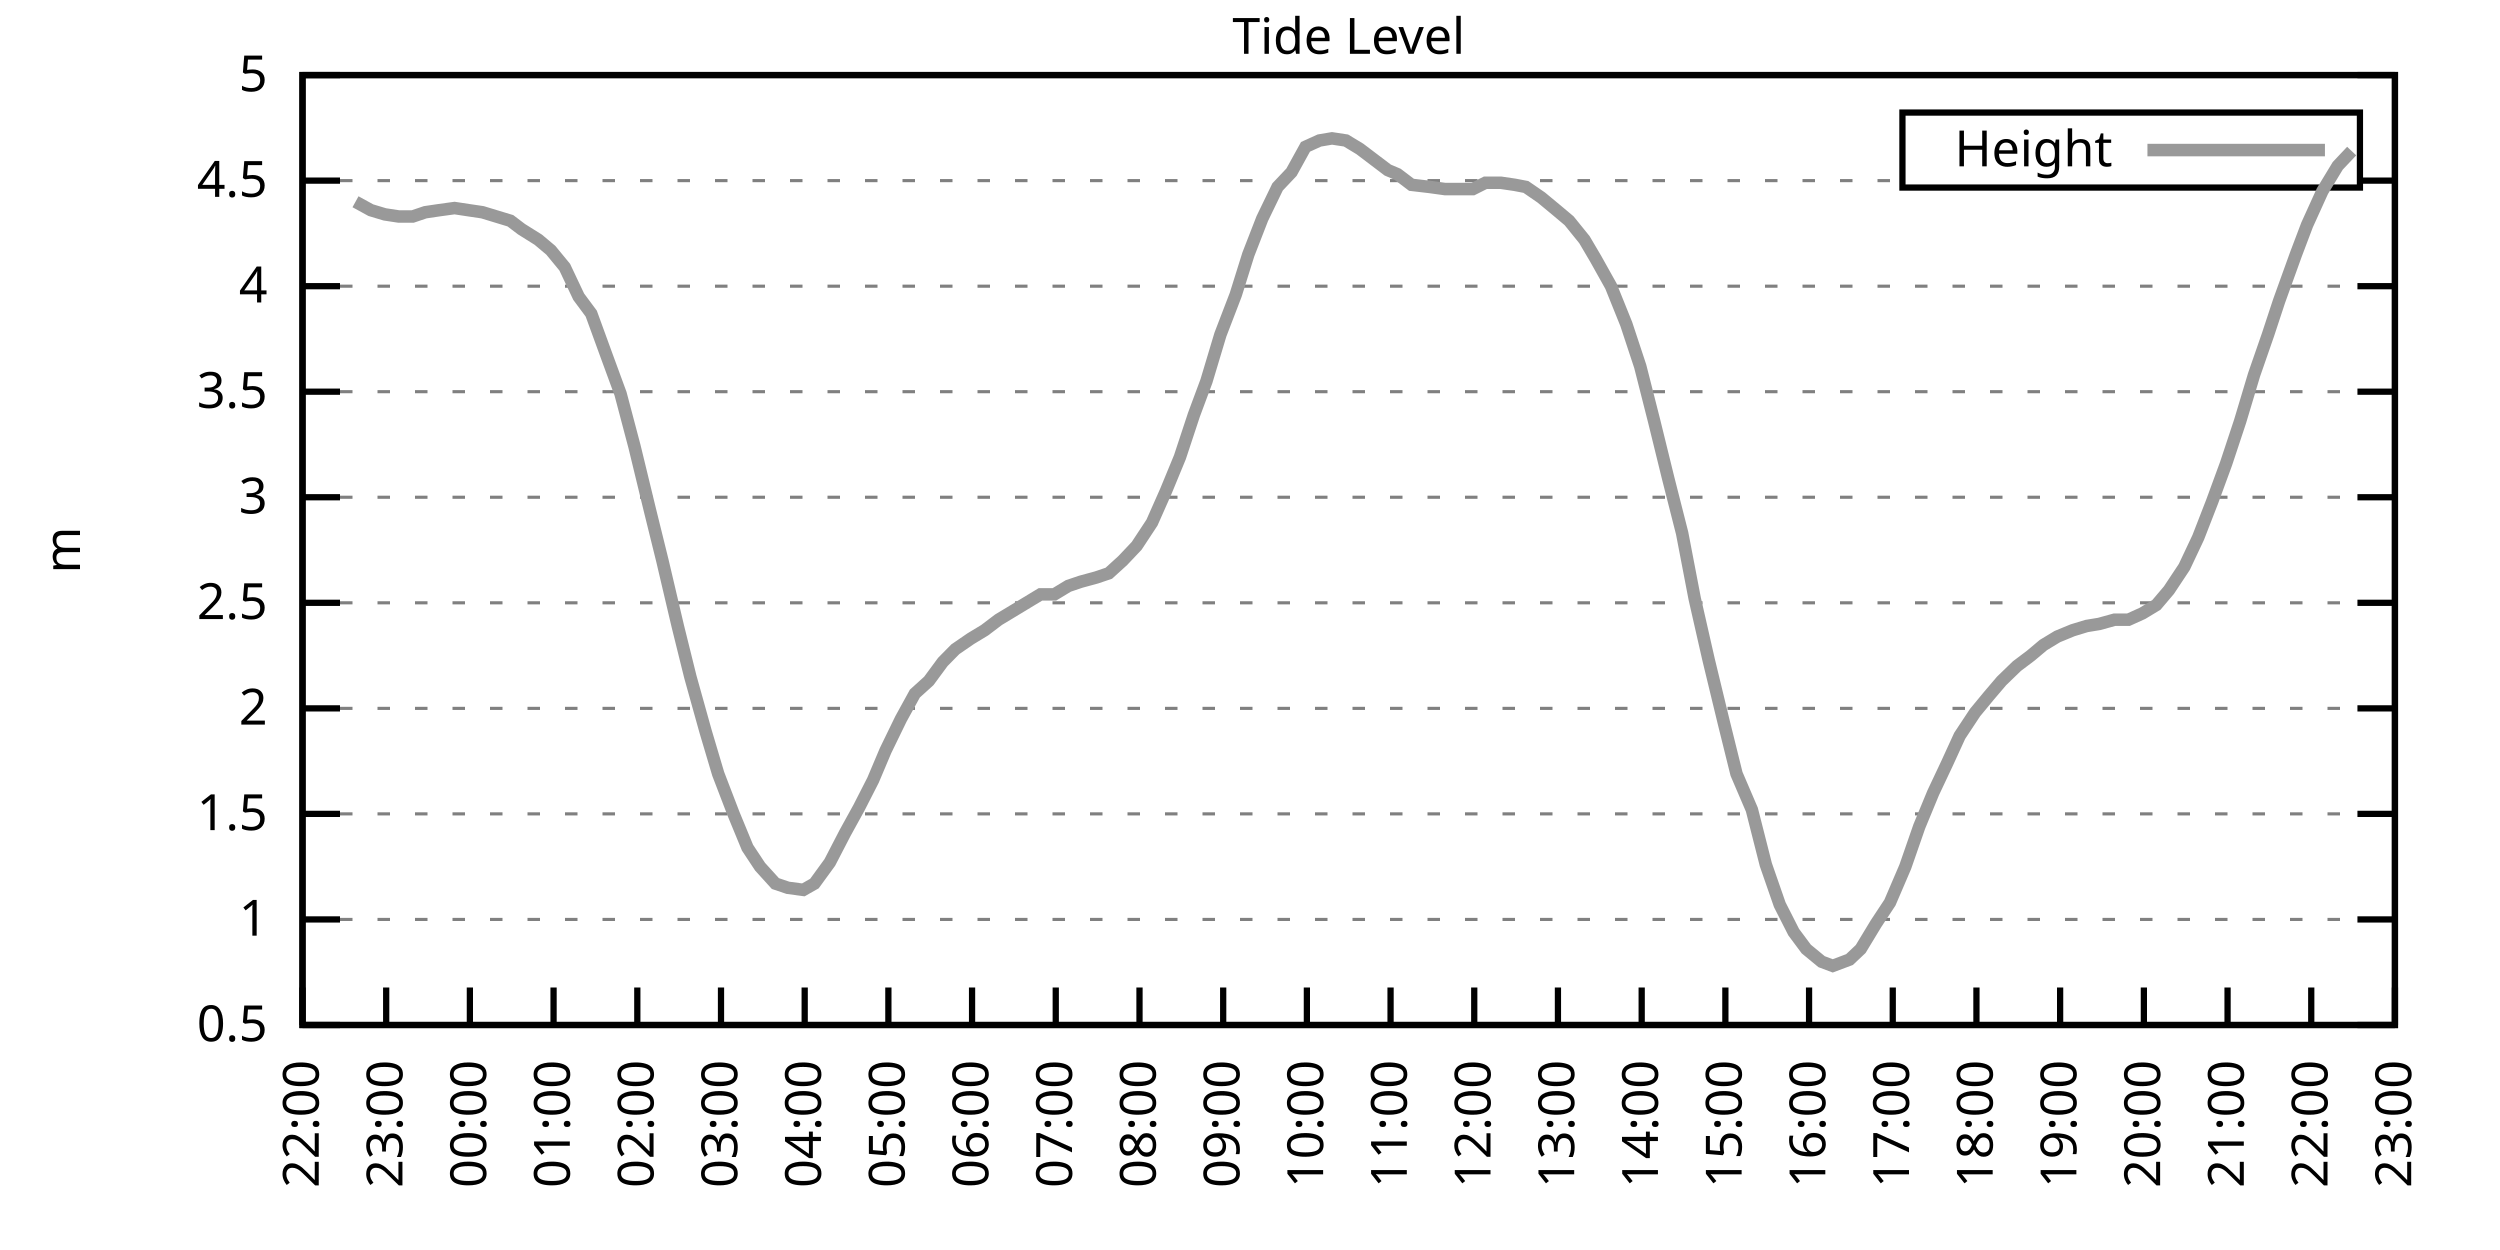
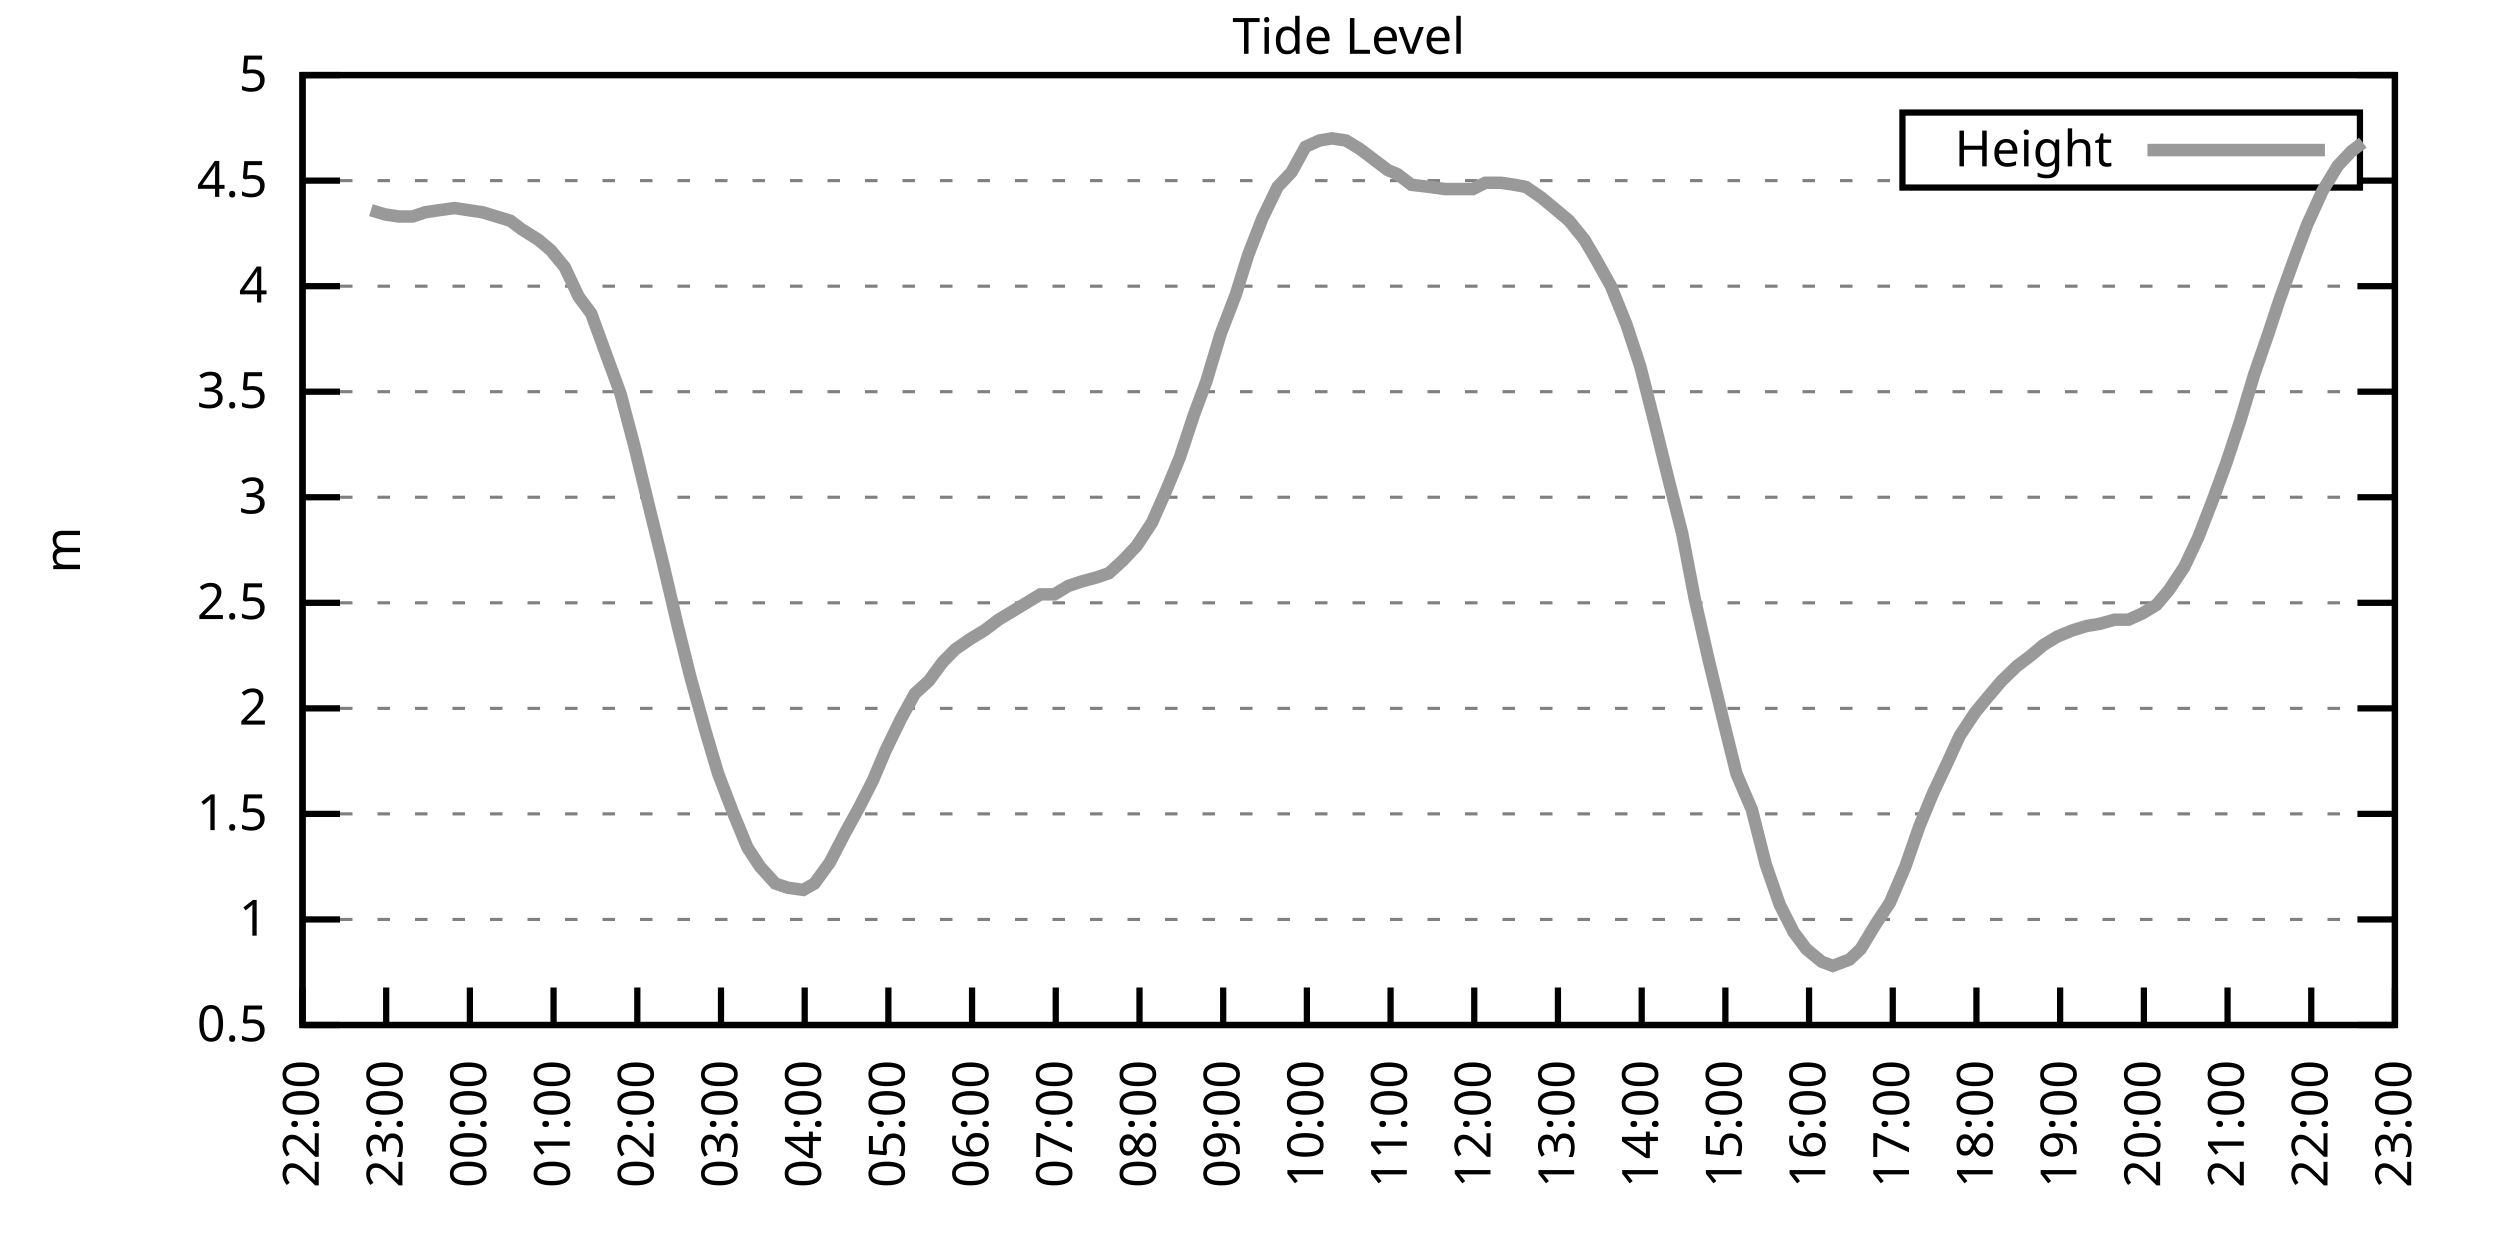
<svg xmlns="http://www.w3.org/2000/svg" xmlns:xlink="http://www.w3.org/1999/xlink" width="400" height="200" viewBox="0 0 400 200">
  <g id="gnuplot_canvas">
    <rect x="0" y="0" width="400" height="200" fill="none" />
    <defs>
      <circle id="gpDot" r="0.5" stroke-width="0.5" stroke="currentColor" />
      <path id="gpPt0" stroke-width="0.333" stroke="currentColor" d="M-1,0 h2 M0,-1 v2" />
      <path id="gpPt1" stroke-width="0.333" stroke="currentColor" d="M-1,-1 L1,1 M1,-1 L-1,1" />
      <path id="gpPt2" stroke-width="0.333" stroke="currentColor" d="M-1,0 L1,0 M0,-1 L0,1 M-1,-1 L1,1 M-1,1 L1,-1" />
      <rect id="gpPt3" stroke-width="0.333" stroke="currentColor" x="-1" y="-1" width="2" height="2" />
      <rect id="gpPt4" stroke-width="0.333" stroke="currentColor" fill="currentColor" x="-1" y="-1" width="2" height="2" />
      <circle id="gpPt5" stroke-width="0.333" stroke="currentColor" cx="0" cy="0" r="1" />
      <use xlink:href="#gpPt5" id="gpPt6" fill="currentColor" stroke="none" />
      <path id="gpPt7" stroke-width="0.333" stroke="currentColor" d="M0,-1.33 L-1.33,0.67 L1.33,0.67 z" />
      <use xlink:href="#gpPt7" id="gpPt8" fill="currentColor" stroke="none" />
      <use xlink:href="#gpPt7" id="gpPt9" stroke="currentColor" transform="rotate(180)" />
      <use xlink:href="#gpPt9" id="gpPt10" fill="currentColor" stroke="none" />
      <use xlink:href="#gpPt3" id="gpPt11" stroke="currentColor" transform="rotate(45)" />
      <use xlink:href="#gpPt11" id="gpPt12" fill="currentColor" stroke="none" />
      <path id="gpPt13" stroke-width="0.333" stroke="currentColor" d="M0,1.330 L1.265,0.411 L0.782,-1.067 L-0.782,-1.076 L-1.265,0.411 z" />
      <use xlink:href="#gpPt13" id="gpPt14" fill="currentColor" stroke="none" />
      <filter id="textbox" filterUnits="objectBoundingBox" x="0" y="0" height="1" width="1">
        <feFlood flood-color="white" flood-opacity="1" result="bgnd" />
        <feComposite in="SourceGraphic" in2="bgnd" operator="atop" />
      </filter>
      <filter id="greybox" filterUnits="objectBoundingBox" x="0" y="0" height="1" width="1">
        <feFlood flood-color="lightgrey" flood-opacity="1" result="grey" />
        <feComposite in="SourceGraphic" in2="grey" operator="atop" />
      </filter>
    </defs>
    <g fill="none" color="white" stroke="currentColor" stroke-width="1.00" stroke-linecap="butt" stroke-linejoin="miter">
</g>
    <g fill="none" color="black" stroke="currentColor" stroke-width="1.00" stroke-linecap="butt" stroke-linejoin="miter">
      <g stroke="none" shape-rendering="crispEdges">
        <polygon fill="rgb(255, 255, 255)" points="48.40,164.00 383.18,164.00 383.18,12.02 48.40,12.02 " />
      </g>
    </g>
    <g fill="none" color="black" stroke="currentColor" stroke-width="1.00" stroke-linecap="butt" stroke-linejoin="miter">
</g>
    <g fill="none" color="black" stroke="black" stroke-width="0.50" stroke-linecap="butt" stroke-linejoin="miter">
</g>
    <g fill="none" color="gray" stroke="currentColor" stroke-width="0.50" stroke-linecap="butt" stroke-linejoin="miter">
      <path stroke="gray" stroke-dasharray="2,4" class="gridline" d="M48.40,164.00 L383.19,164.00  " />
    </g>
    <g fill="none" color="gray" stroke="gray" stroke-width="1.00" stroke-linecap="butt" stroke-linejoin="miter">
</g>
    <g fill="none" color="black" stroke="currentColor" stroke-width="1.00" stroke-linecap="butt" stroke-linejoin="miter">
      <path stroke="black" d="M48.40,164.00 L54.40,164.00 M383.19,164.00 L377.19,164.00  " />
      <g transform="translate(42.80,166.60)" stroke="none" fill="black" font-family="Sans" font-size="8.00" text-anchor="end">
        <text>
          <tspan font-family="Sans"> 0.5</tspan>
        </text>
      </g>
    </g>
    <g fill="none" color="black" stroke="currentColor" stroke-width="1.00" stroke-linecap="butt" stroke-linejoin="miter">
</g>
    <g fill="none" color="black" stroke="black" stroke-width="0.50" stroke-linecap="butt" stroke-linejoin="miter">
</g>
    <g fill="none" color="gray" stroke="currentColor" stroke-width="0.50" stroke-linecap="butt" stroke-linejoin="miter">
      <path stroke="gray" stroke-dasharray="2,4" class="gridline" d="M48.40,147.11 L383.19,147.11  " />
    </g>
    <g fill="none" color="gray" stroke="gray" stroke-width="1.00" stroke-linecap="butt" stroke-linejoin="miter">
</g>
    <g fill="none" color="black" stroke="currentColor" stroke-width="1.00" stroke-linecap="butt" stroke-linejoin="miter">
      <path stroke="black" d="M48.40,147.11 L54.40,147.11 M383.19,147.11 L377.19,147.11  " />
      <g transform="translate(42.80,149.71)" stroke="none" fill="black" font-family="Sans" font-size="8.00" text-anchor="end">
        <text>
          <tspan font-family="Sans"> 1</tspan>
        </text>
      </g>
    </g>
    <g fill="none" color="black" stroke="currentColor" stroke-width="1.00" stroke-linecap="butt" stroke-linejoin="miter">
</g>
    <g fill="none" color="black" stroke="black" stroke-width="0.50" stroke-linecap="butt" stroke-linejoin="miter">
</g>
    <g fill="none" color="gray" stroke="currentColor" stroke-width="0.50" stroke-linecap="butt" stroke-linejoin="miter">
      <path stroke="gray" stroke-dasharray="2,4" class="gridline" d="M48.40,130.22 L383.19,130.22  " />
    </g>
    <g fill="none" color="gray" stroke="gray" stroke-width="1.00" stroke-linecap="butt" stroke-linejoin="miter">
</g>
    <g fill="none" color="black" stroke="currentColor" stroke-width="1.00" stroke-linecap="butt" stroke-linejoin="miter">
      <path stroke="black" d="M48.40,130.22 L54.40,130.22 M383.19,130.22 L377.19,130.22  " />
      <g transform="translate(42.80,132.82)" stroke="none" fill="black" font-family="Sans" font-size="8.00" text-anchor="end">
        <text>
          <tspan font-family="Sans"> 1.5</tspan>
        </text>
      </g>
    </g>
    <g fill="none" color="black" stroke="currentColor" stroke-width="1.00" stroke-linecap="butt" stroke-linejoin="miter">
</g>
    <g fill="none" color="black" stroke="black" stroke-width="0.50" stroke-linecap="butt" stroke-linejoin="miter">
</g>
    <g fill="none" color="gray" stroke="currentColor" stroke-width="0.50" stroke-linecap="butt" stroke-linejoin="miter">
      <path stroke="gray" stroke-dasharray="2,4" class="gridline" d="M48.40,113.34 L383.19,113.34  " />
    </g>
    <g fill="none" color="gray" stroke="gray" stroke-width="1.00" stroke-linecap="butt" stroke-linejoin="miter">
</g>
    <g fill="none" color="black" stroke="currentColor" stroke-width="1.00" stroke-linecap="butt" stroke-linejoin="miter">
      <path stroke="black" d="M48.40,113.34 L54.40,113.34 M383.19,113.34 L377.19,113.34  " />
      <g transform="translate(42.80,115.94)" stroke="none" fill="black" font-family="Sans" font-size="8.00" text-anchor="end">
        <text>
          <tspan font-family="Sans"> 2</tspan>
        </text>
      </g>
    </g>
    <g fill="none" color="black" stroke="currentColor" stroke-width="1.00" stroke-linecap="butt" stroke-linejoin="miter">
</g>
    <g fill="none" color="black" stroke="black" stroke-width="0.50" stroke-linecap="butt" stroke-linejoin="miter">
</g>
    <g fill="none" color="gray" stroke="currentColor" stroke-width="0.50" stroke-linecap="butt" stroke-linejoin="miter">
      <path stroke="gray" stroke-dasharray="2,4" class="gridline" d="M48.40,96.45 L383.19,96.45  " />
    </g>
    <g fill="none" color="gray" stroke="gray" stroke-width="1.00" stroke-linecap="butt" stroke-linejoin="miter">
</g>
    <g fill="none" color="black" stroke="currentColor" stroke-width="1.00" stroke-linecap="butt" stroke-linejoin="miter">
      <path stroke="black" d="M48.40,96.45 L54.40,96.45 M383.19,96.45 L377.19,96.45  " />
      <g transform="translate(42.80,99.05)" stroke="none" fill="black" font-family="Sans" font-size="8.00" text-anchor="end">
        <text>
          <tspan font-family="Sans"> 2.5</tspan>
        </text>
      </g>
    </g>
    <g fill="none" color="black" stroke="currentColor" stroke-width="1.00" stroke-linecap="butt" stroke-linejoin="miter">
</g>
    <g fill="none" color="black" stroke="black" stroke-width="0.50" stroke-linecap="butt" stroke-linejoin="miter">
</g>
    <g fill="none" color="gray" stroke="currentColor" stroke-width="0.50" stroke-linecap="butt" stroke-linejoin="miter">
      <path stroke="gray" stroke-dasharray="2,4" class="gridline" d="M48.40,79.56 L383.19,79.56  " />
    </g>
    <g fill="none" color="gray" stroke="gray" stroke-width="1.00" stroke-linecap="butt" stroke-linejoin="miter">
</g>
    <g fill="none" color="black" stroke="currentColor" stroke-width="1.00" stroke-linecap="butt" stroke-linejoin="miter">
      <path stroke="black" d="M48.40,79.56 L54.40,79.56 M383.19,79.56 L377.19,79.56  " />
      <g transform="translate(42.80,82.16)" stroke="none" fill="black" font-family="Sans" font-size="8.00" text-anchor="end">
        <text>
          <tspan font-family="Sans"> 3</tspan>
        </text>
      </g>
    </g>
    <g fill="none" color="black" stroke="currentColor" stroke-width="1.00" stroke-linecap="butt" stroke-linejoin="miter">
</g>
    <g fill="none" color="black" stroke="black" stroke-width="0.50" stroke-linecap="butt" stroke-linejoin="miter">
</g>
    <g fill="none" color="gray" stroke="currentColor" stroke-width="0.50" stroke-linecap="butt" stroke-linejoin="miter">
      <path stroke="gray" stroke-dasharray="2,4" class="gridline" d="M48.40,62.67 L383.19,62.67  " />
    </g>
    <g fill="none" color="gray" stroke="gray" stroke-width="1.00" stroke-linecap="butt" stroke-linejoin="miter">
</g>
    <g fill="none" color="black" stroke="currentColor" stroke-width="1.00" stroke-linecap="butt" stroke-linejoin="miter">
      <path stroke="black" d="M48.40,62.67 L54.40,62.67 M383.19,62.67 L377.19,62.67  " />
      <g transform="translate(42.80,65.27)" stroke="none" fill="black" font-family="Sans" font-size="8.00" text-anchor="end">
        <text>
          <tspan font-family="Sans"> 3.5</tspan>
        </text>
      </g>
    </g>
    <g fill="none" color="black" stroke="currentColor" stroke-width="1.00" stroke-linecap="butt" stroke-linejoin="miter">
</g>
    <g fill="none" color="black" stroke="black" stroke-width="0.50" stroke-linecap="butt" stroke-linejoin="miter">
</g>
    <g fill="none" color="gray" stroke="currentColor" stroke-width="0.50" stroke-linecap="butt" stroke-linejoin="miter">
      <path stroke="gray" stroke-dasharray="2,4" class="gridline" d="M48.40,45.79 L383.19,45.79  " />
    </g>
    <g fill="none" color="gray" stroke="gray" stroke-width="1.00" stroke-linecap="butt" stroke-linejoin="miter">
</g>
    <g fill="none" color="black" stroke="currentColor" stroke-width="1.00" stroke-linecap="butt" stroke-linejoin="miter">
      <path stroke="black" d="M48.40,45.79 L54.40,45.79 M383.19,45.79 L377.19,45.79  " />
      <g transform="translate(42.80,48.39)" stroke="none" fill="black" font-family="Sans" font-size="8.00" text-anchor="end">
        <text>
          <tspan font-family="Sans"> 4</tspan>
        </text>
      </g>
    </g>
    <g fill="none" color="black" stroke="currentColor" stroke-width="1.00" stroke-linecap="butt" stroke-linejoin="miter">
</g>
    <g fill="none" color="black" stroke="black" stroke-width="0.50" stroke-linecap="butt" stroke-linejoin="miter">
</g>
    <g fill="none" color="gray" stroke="currentColor" stroke-width="0.50" stroke-linecap="butt" stroke-linejoin="miter">
      <path stroke="gray" stroke-dasharray="2,4" class="gridline" d="M48.40,28.90 L304.39,28.90 M377.59,28.90 L383.19,28.90  " />
    </g>
    <g fill="none" color="gray" stroke="gray" stroke-width="1.00" stroke-linecap="butt" stroke-linejoin="miter">
</g>
    <g fill="none" color="black" stroke="currentColor" stroke-width="1.00" stroke-linecap="butt" stroke-linejoin="miter">
      <path stroke="black" d="M48.40,28.90 L54.40,28.90 M383.19,28.90 L377.19,28.90  " />
      <g transform="translate(42.80,31.50)" stroke="none" fill="black" font-family="Sans" font-size="8.00" text-anchor="end">
        <text>
          <tspan font-family="Sans"> 4.5</tspan>
        </text>
      </g>
    </g>
    <g fill="none" color="black" stroke="currentColor" stroke-width="1.00" stroke-linecap="butt" stroke-linejoin="miter">
</g>
    <g fill="none" color="black" stroke="black" stroke-width="0.50" stroke-linecap="butt" stroke-linejoin="miter">
</g>
    <g fill="none" color="gray" stroke="currentColor" stroke-width="0.50" stroke-linecap="butt" stroke-linejoin="miter">
      <path stroke="gray" stroke-dasharray="2,4" class="gridline" d="M48.40,12.01 L383.19,12.01  " />
    </g>
    <g fill="none" color="gray" stroke="gray" stroke-width="1.00" stroke-linecap="butt" stroke-linejoin="miter">
</g>
    <g fill="none" color="black" stroke="currentColor" stroke-width="1.00" stroke-linecap="butt" stroke-linejoin="miter">
      <path stroke="black" d="M48.40,12.01 L54.40,12.01 M383.19,12.01 L377.19,12.01  " />
      <g transform="translate(42.80,14.61)" stroke="none" fill="black" font-family="Sans" font-size="8.00" text-anchor="end">
        <text>
          <tspan font-family="Sans"> 5</tspan>
        </text>
      </g>
    </g>
    <g fill="none" color="black" stroke="currentColor" stroke-width="1.00" stroke-linecap="butt" stroke-linejoin="miter">
      <path stroke="black" d="M48.40,164.00 L48.40,158.00  " />
      <g transform="translate(51.00,169.60) rotate(270.00)" stroke="none" fill="black" font-family="Sans" font-size="8.00" text-anchor="end">
        <text>
          <tspan font-family="Sans">22:00</tspan>
        </text>
      </g>
    </g>
    <g fill="none" color="black" stroke="currentColor" stroke-width="1.00" stroke-linecap="butt" stroke-linejoin="miter">
      <path stroke="black" d="M61.79,164.00 L61.79,158.00  " />
      <g transform="translate(64.39,169.60) rotate(270.00)" stroke="none" fill="black" font-family="Sans" font-size="8.00" text-anchor="end">
        <text>
          <tspan font-family="Sans">23:00</tspan>
        </text>
      </g>
    </g>
    <g fill="none" color="black" stroke="currentColor" stroke-width="1.00" stroke-linecap="butt" stroke-linejoin="miter">
      <path stroke="black" d="M75.18,164.00 L75.18,158.00  " />
      <g transform="translate(77.78,169.60) rotate(270.00)" stroke="none" fill="black" font-family="Sans" font-size="8.00" text-anchor="end">
        <text>
          <tspan font-family="Sans">00:00</tspan>
        </text>
      </g>
    </g>
    <g fill="none" color="black" stroke="currentColor" stroke-width="1.00" stroke-linecap="butt" stroke-linejoin="miter">
      <path stroke="black" d="M88.57,164.00 L88.57,158.00  " />
      <g transform="translate(91.17,169.60) rotate(270.00)" stroke="none" fill="black" font-family="Sans" font-size="8.00" text-anchor="end">
        <text>
          <tspan font-family="Sans">01:00</tspan>
        </text>
      </g>
    </g>
    <g fill="none" color="black" stroke="currentColor" stroke-width="1.00" stroke-linecap="butt" stroke-linejoin="miter">
      <path stroke="black" d="M101.97,164.00 L101.97,158.00  " />
      <g transform="translate(104.57,169.60) rotate(270.00)" stroke="none" fill="black" font-family="Sans" font-size="8.00" text-anchor="end">
        <text>
          <tspan font-family="Sans">02:00</tspan>
        </text>
      </g>
    </g>
    <g fill="none" color="black" stroke="currentColor" stroke-width="1.00" stroke-linecap="butt" stroke-linejoin="miter">
      <path stroke="black" d="M115.36,164.00 L115.36,158.00  " />
      <g transform="translate(117.96,169.60) rotate(270.00)" stroke="none" fill="black" font-family="Sans" font-size="8.00" text-anchor="end">
        <text>
          <tspan font-family="Sans">03:00</tspan>
        </text>
      </g>
    </g>
    <g fill="none" color="black" stroke="currentColor" stroke-width="1.00" stroke-linecap="butt" stroke-linejoin="miter">
      <path stroke="black" d="M128.75,164.00 L128.75,158.00  " />
      <g transform="translate(131.35,169.60) rotate(270.00)" stroke="none" fill="black" font-family="Sans" font-size="8.00" text-anchor="end">
        <text>
          <tspan font-family="Sans">04:00</tspan>
        </text>
      </g>
    </g>
    <g fill="none" color="black" stroke="currentColor" stroke-width="1.00" stroke-linecap="butt" stroke-linejoin="miter">
      <path stroke="black" d="M142.14,164.00 L142.14,158.00  " />
      <g transform="translate(144.74,169.60) rotate(270.00)" stroke="none" fill="black" font-family="Sans" font-size="8.00" text-anchor="end">
        <text>
          <tspan font-family="Sans">05:00</tspan>
        </text>
      </g>
    </g>
    <g fill="none" color="black" stroke="currentColor" stroke-width="1.00" stroke-linecap="butt" stroke-linejoin="miter">
      <path stroke="black" d="M155.53,164.00 L155.53,158.00  " />
      <g transform="translate(158.13,169.60) rotate(270.00)" stroke="none" fill="black" font-family="Sans" font-size="8.00" text-anchor="end">
        <text>
          <tspan font-family="Sans">06:00</tspan>
        </text>
      </g>
    </g>
    <g fill="none" color="black" stroke="currentColor" stroke-width="1.00" stroke-linecap="butt" stroke-linejoin="miter">
      <path stroke="black" d="M168.92,164.00 L168.92,158.00  " />
      <g transform="translate(171.52,169.60) rotate(270.00)" stroke="none" fill="black" font-family="Sans" font-size="8.00" text-anchor="end">
        <text>
          <tspan font-family="Sans">07:00</tspan>
        </text>
      </g>
    </g>
    <g fill="none" color="black" stroke="currentColor" stroke-width="1.00" stroke-linecap="butt" stroke-linejoin="miter">
      <path stroke="black" d="M182.32,164.00 L182.32,158.00  " />
      <g transform="translate(184.92,169.60) rotate(270.00)" stroke="none" fill="black" font-family="Sans" font-size="8.00" text-anchor="end">
        <text>
          <tspan font-family="Sans">08:00</tspan>
        </text>
      </g>
    </g>
    <g fill="none" color="black" stroke="currentColor" stroke-width="1.00" stroke-linecap="butt" stroke-linejoin="miter">
      <path stroke="black" d="M195.71,164.00 L195.71,158.00  " />
      <g transform="translate(198.31,169.60) rotate(270.00)" stroke="none" fill="black" font-family="Sans" font-size="8.00" text-anchor="end">
        <text>
          <tspan font-family="Sans">09:00</tspan>
        </text>
      </g>
    </g>
    <g fill="none" color="black" stroke="currentColor" stroke-width="1.00" stroke-linecap="butt" stroke-linejoin="miter">
      <path stroke="black" d="M209.10,164.00 L209.10,158.00  " />
      <g transform="translate(211.70,169.60) rotate(270.00)" stroke="none" fill="black" font-family="Sans" font-size="8.00" text-anchor="end">
        <text>
          <tspan font-family="Sans">10:00</tspan>
        </text>
      </g>
    </g>
    <g fill="none" color="black" stroke="currentColor" stroke-width="1.00" stroke-linecap="butt" stroke-linejoin="miter">
      <path stroke="black" d="M222.49,164.00 L222.49,158.00  " />
      <g transform="translate(225.09,169.60) rotate(270.00)" stroke="none" fill="black" font-family="Sans" font-size="8.00" text-anchor="end">
        <text>
          <tspan font-family="Sans">11:00</tspan>
        </text>
      </g>
    </g>
    <g fill="none" color="black" stroke="currentColor" stroke-width="1.00" stroke-linecap="butt" stroke-linejoin="miter">
      <path stroke="black" d="M235.88,164.00 L235.88,158.00  " />
      <g transform="translate(238.48,169.60) rotate(270.00)" stroke="none" fill="black" font-family="Sans" font-size="8.00" text-anchor="end">
        <text>
          <tspan font-family="Sans">12:00</tspan>
        </text>
      </g>
    </g>
    <g fill="none" color="black" stroke="currentColor" stroke-width="1.00" stroke-linecap="butt" stroke-linejoin="miter">
      <path stroke="black" d="M249.27,164.00 L249.27,158.00  " />
      <g transform="translate(251.87,169.60) rotate(270.00)" stroke="none" fill="black" font-family="Sans" font-size="8.00" text-anchor="end">
        <text>
          <tspan font-family="Sans">13:00</tspan>
        </text>
      </g>
    </g>
    <g fill="none" color="black" stroke="currentColor" stroke-width="1.00" stroke-linecap="butt" stroke-linejoin="miter">
      <path stroke="black" d="M262.67,164.00 L262.67,158.00  " />
      <g transform="translate(265.27,169.60) rotate(270.00)" stroke="none" fill="black" font-family="Sans" font-size="8.00" text-anchor="end">
        <text>
          <tspan font-family="Sans">14:00</tspan>
        </text>
      </g>
    </g>
    <g fill="none" color="black" stroke="currentColor" stroke-width="1.00" stroke-linecap="butt" stroke-linejoin="miter">
      <path stroke="black" d="M276.06,164.00 L276.06,158.00  " />
      <g transform="translate(278.66,169.60) rotate(270.00)" stroke="none" fill="black" font-family="Sans" font-size="8.00" text-anchor="end">
        <text>
          <tspan font-family="Sans">15:00</tspan>
        </text>
      </g>
    </g>
    <g fill="none" color="black" stroke="currentColor" stroke-width="1.00" stroke-linecap="butt" stroke-linejoin="miter">
      <path stroke="black" d="M289.45,164.00 L289.45,158.00  " />
      <g transform="translate(292.05,169.60) rotate(270.00)" stroke="none" fill="black" font-family="Sans" font-size="8.00" text-anchor="end">
        <text>
          <tspan font-family="Sans">16:00</tspan>
        </text>
      </g>
    </g>
    <g fill="none" color="black" stroke="currentColor" stroke-width="1.00" stroke-linecap="butt" stroke-linejoin="miter">
      <path stroke="black" d="M302.84,164.00 L302.84,158.00  " />
      <g transform="translate(305.44,169.60) rotate(270.00)" stroke="none" fill="black" font-family="Sans" font-size="8.00" text-anchor="end">
        <text>
          <tspan font-family="Sans">17:00</tspan>
        </text>
      </g>
    </g>
    <g fill="none" color="black" stroke="currentColor" stroke-width="1.00" stroke-linecap="butt" stroke-linejoin="miter">
      <path stroke="black" d="M316.23,164.00 L316.23,158.00  " />
      <g transform="translate(318.83,169.60) rotate(270.00)" stroke="none" fill="black" font-family="Sans" font-size="8.00" text-anchor="end">
        <text>
          <tspan font-family="Sans">18:00</tspan>
        </text>
      </g>
    </g>
    <g fill="none" color="black" stroke="currentColor" stroke-width="1.00" stroke-linecap="butt" stroke-linejoin="miter">
      <path stroke="black" d="M329.62,164.00 L329.62,158.00  " />
      <g transform="translate(332.22,169.60) rotate(270.00)" stroke="none" fill="black" font-family="Sans" font-size="8.00" text-anchor="end">
        <text>
          <tspan font-family="Sans">19:00</tspan>
        </text>
      </g>
    </g>
    <g fill="none" color="black" stroke="currentColor" stroke-width="1.00" stroke-linecap="butt" stroke-linejoin="miter">
      <path stroke="black" d="M343.02,164.00 L343.02,158.00  " />
      <g transform="translate(345.62,169.60) rotate(270.00)" stroke="none" fill="black" font-family="Sans" font-size="8.00" text-anchor="end">
        <text>
          <tspan font-family="Sans">20:00</tspan>
        </text>
      </g>
    </g>
    <g fill="none" color="black" stroke="currentColor" stroke-width="1.00" stroke-linecap="butt" stroke-linejoin="miter">
      <path stroke="black" d="M356.41,164.00 L356.41,158.00  " />
      <g transform="translate(359.01,169.60) rotate(270.00)" stroke="none" fill="black" font-family="Sans" font-size="8.00" text-anchor="end">
        <text>
          <tspan font-family="Sans">21:00</tspan>
        </text>
      </g>
    </g>
    <g fill="none" color="black" stroke="currentColor" stroke-width="1.00" stroke-linecap="butt" stroke-linejoin="miter">
      <path stroke="black" d="M369.80,164.00 L369.80,158.00  " />
      <g transform="translate(372.40,169.60) rotate(270.00)" stroke="none" fill="black" font-family="Sans" font-size="8.00" text-anchor="end">
        <text>
          <tspan font-family="Sans">22:00</tspan>
        </text>
      </g>
    </g>
    <g fill="none" color="black" stroke="currentColor" stroke-width="1.00" stroke-linecap="butt" stroke-linejoin="miter">
      <path stroke="black" d="M383.19,164.00 L383.19,158.00  " />
      <g transform="translate(385.79,169.60) rotate(270.00)" stroke="none" fill="black" font-family="Sans" font-size="8.00" text-anchor="end">
        <text>
          <tspan font-family="Sans">23:00</tspan>
        </text>
      </g>
    </g>
    <g fill="none" color="black" stroke="currentColor" stroke-width="1.00" stroke-linecap="butt" stroke-linejoin="miter">
</g>
    <g fill="none" color="black" stroke="currentColor" stroke-width="1.00" stroke-linecap="butt" stroke-linejoin="miter">
      <path stroke="black" d="M48.40,12.01 L48.40,164.00 L383.19,164.00 L383.19,12.01 L48.40,12.01 Z  " />
    </g>
    <g fill="none" color="black" stroke="currentColor" stroke-width="1.00" stroke-linecap="butt" stroke-linejoin="miter">
</g>
    <g fill="none" color="black" stroke="currentColor" stroke-width="1.00" stroke-linecap="butt" stroke-linejoin="miter">
      <path stroke="black" d="M304.39,30.01 L304.39,18.01 L377.59,18.01 L377.59,30.01 L304.39,30.01 Z  " />
    </g>
    <g id="Tide_level_plot_1">
      <g fill="none" color="white" stroke="black" stroke-width="2.00" stroke-linecap="butt" stroke-linejoin="miter">
</g>
      <g fill="none" color="black" stroke="currentColor" stroke-width="2.00" stroke-linecap="butt" stroke-linejoin="miter">
        <g transform="translate(337.99,26.61)" stroke="none" fill="black" font-family="Sans" font-size="8.00" text-anchor="end">
          <text>
            <tspan font-family="Sans">Height</tspan>
          </text>
        </g>
      </g>
      <g fill="none" color="black" stroke="currentColor" stroke-width="2.00" stroke-linecap="butt" stroke-linejoin="miter">
-         <path stroke="rgb(153, 153, 153)" d="M343.59,24.01 L371.99,24.01 M56.88,32.28 L59.34,33.63 L61.57,34.30 L63.80,34.64 L66.03,34.64 L68.04,33.96   L70.27,33.63 L72.73,33.29 L74.96,33.63 L77.19,33.96 L79.42,34.64 L81.66,35.32 L83.44,36.67 L86.12,38.35   L88.13,40.04 L90.36,42.75 L92.59,47.47 L94.60,50.18 L97.06,56.93 L99.29,63.01 L101.52,71.45 L103.98,81.59   L105.98,89.69 L108.44,100.16 L110.45,108.27 L112.90,117.05 L114.91,123.81 L117.37,130.22 L119.60,135.63 L121.61,138.67   L124.06,141.37 L126.07,142.05 L128.53,142.38 L130.31,141.37 L132.77,137.99 L135.22,133.26 L137.45,129.21 L139.69,124.82   L141.69,120.09 L144.15,115.03 L146.38,110.97 L148.61,108.95 L150.85,105.91 L152.85,103.88 L155.31,102.19 L157.54,100.84   L159.77,99.15 L162.01,97.80 L164.24,96.45 L166.47,95.10 L168.70,95.10 L170.93,93.75 L172.94,93.07 L175.40,92.40   L177.41,91.72 L179.64,89.69 L181.87,87.33 L184.32,83.61 L186.56,78.55 L188.79,73.14 L191.02,66.39 L193.03,60.98   L195.26,53.55 L197.72,47.14 L199.73,40.72 L201.96,34.98 L204.41,29.91 L206.64,27.55 L208.88,23.49 L211.11,22.48   L213.12,22.14 L215.35,22.48 L217.58,23.83 L219.81,25.52 L222.04,27.21 L223.61,27.88 L225.84,29.57 L228.74,29.91   L231.20,30.25 L232.76,30.25 L235.66,30.25 L237.67,29.24 L240.12,29.24 L242.36,29.57 L244.14,29.91 L246.60,31.60   L249.05,33.63 L251.06,35.32 L253.51,38.35 L255.30,41.39 L257.76,45.79 L260.21,51.87 L262.44,58.62 L264.67,67.40   L266.91,76.52 L269.14,85.30 L271.15,95.77 L273.38,105.57 L275.83,115.70 L277.84,123.81 L280.30,129.55 L282.53,138.33   L284.76,144.75 L286.99,149.14 L289.00,151.84 L291.46,153.87 L293.24,154.54 L295.92,153.53 L297.71,151.84 L300.16,147.79   L302.39,144.41 L304.85,138.67 L307.08,132.25 L309.31,126.85 L311.54,122.12 L313.55,117.73 L316.01,114.01 L318.24,111.31   L320.25,108.95 L322.70,106.58 L324.94,104.89 L326.95,103.20 L329.18,101.85 L331.63,100.84 L333.86,100.16 L335.87,99.83   L338.33,99.15 L340.56,99.15 L342.79,98.14 L345.02,96.79 L347.03,94.42 L349.49,90.71 L351.72,85.98 L353.95,80.24   L356.18,74.16 L358.42,67.40 L360.65,59.97 L362.88,53.55 L364.66,48.15 L367.34,40.72 L369.13,35.99 L371.58,30.59   L374.04,26.53 L376.27,24.17  " />
+         <path stroke="rgb(153, 153, 153)" d="M343.59,24.01 L371.99,24.01 M59.34,33.63 L61.57,34.30 L63.80,34.64 L66.03,34.64 L68.04,33.96 L70.27,33.63   L72.73,33.29 L74.96,33.63 L77.19,33.96 L79.42,34.64 L81.66,35.32 L83.44,36.67 L86.12,38.35 L88.13,40.04   L90.36,42.75 L92.59,47.47 L94.60,50.18 L97.06,56.93 L99.29,63.01 L101.52,71.45 L103.98,81.59 L105.98,89.69   L108.44,100.16 L110.45,108.27 L112.90,117.05 L114.91,123.81 L117.37,130.22 L119.60,135.63 L121.61,138.67 L124.06,141.37   L126.07,142.05 L128.53,142.38 L130.31,141.37 L132.77,137.99 L135.22,133.26 L137.45,129.21 L139.69,124.82 L141.69,120.09   L144.15,115.03 L146.38,110.97 L148.61,108.95 L150.85,105.91 L152.85,103.88 L155.31,102.19 L157.54,100.84 L159.77,99.15   L162.01,97.80 L164.24,96.45 L166.47,95.10 L168.70,95.10 L170.93,93.75 L172.94,93.07 L175.40,92.40 L177.41,91.72   L179.64,89.69 L181.87,87.33 L184.32,83.61 L186.56,78.55 L188.79,73.14 L191.02,66.39 L193.03,60.98 L195.26,53.55   L197.72,47.14 L199.73,40.72 L201.96,34.98 L204.41,29.91 L206.64,27.55 L208.88,23.49 L211.11,22.48 L213.12,22.14   L215.35,22.48 L217.58,23.83 L219.81,25.52 L222.04,27.21 L223.61,27.88 L225.84,29.57 L228.74,29.91 L231.20,30.25   L232.76,30.25 L235.66,30.25 L237.67,29.24 L240.12,29.24 L242.36,29.57 L244.14,29.91 L246.60,31.60 L249.05,33.63   L251.06,35.32 L253.51,38.35 L255.30,41.39 L257.76,45.79 L260.21,51.87 L262.44,58.62 L264.67,67.40 L266.91,76.52   L269.14,85.30 L271.15,95.77 L273.38,105.57 L275.83,115.70 L277.84,123.81 L280.30,129.55 L282.53,138.33 L284.76,144.75   L286.99,149.14 L289.00,151.84 L291.46,153.87 L293.24,154.54 L295.92,153.53 L297.71,151.84 L300.16,147.79 L302.39,144.41   L304.85,138.67 L307.08,132.25 L309.31,126.85 L311.54,122.12 L313.55,117.73 L316.01,114.01 L318.24,111.31 L320.25,108.95   L322.70,106.58 L324.94,104.89 L326.95,103.20 L329.18,101.85 L331.63,100.84 L333.86,100.16 L335.87,99.83 L338.33,99.15   L340.56,99.15 L342.79,98.14 L345.02,96.79 L347.03,94.42 L349.49,90.71 L351.72,85.98 L353.95,80.24 L356.18,74.16   L358.42,67.40 L360.65,59.97 L362.88,53.55 L364.66,48.15 L367.34,40.72 L369.13,35.99 L371.58,30.59 L374.04,26.53   L376.27,24.17 L378.06,22.82  " />
      </g>
    </g>
    <g fill="none" color="black" stroke="currentColor" stroke-width="2.00" stroke-linecap="butt" stroke-linejoin="miter">
</g>
    <g fill="none" color="black" stroke="black" stroke-width="1.00" stroke-linecap="butt" stroke-linejoin="miter">
</g>
    <g fill="none" color="black" stroke="currentColor" stroke-width="1.00" stroke-linecap="butt" stroke-linejoin="miter">
      <path stroke="black" d="M48.40,12.01 L48.40,164.00 L383.19,164.00 L383.19,12.01 L48.40,12.01 Z  " />
      <g transform="translate(12.80,88.01) rotate(270.00)" stroke="none" fill="black" font-family="Sans" font-size="8.00" text-anchor="middle">
        <text>
          <tspan font-family="Sans">m</tspan>
        </text>
      </g>
    </g>
    <g fill="none" color="black" stroke="currentColor" stroke-width="1.00" stroke-linecap="butt" stroke-linejoin="miter">
</g>
    <g fill="none" color="black" stroke="currentColor" stroke-width="1.00" stroke-linecap="butt" stroke-linejoin="miter">
      <g transform="translate(215.79,8.61)" stroke="none" fill="black" font-family="Sans" font-size="8.00" text-anchor="middle">
        <text>
          <tspan font-family="Sans">Tide Level</tspan>
        </text>
      </g>
    </g>
    <g fill="none" color="black" stroke="currentColor" stroke-width="1.00" stroke-linecap="butt" stroke-linejoin="miter">
</g>
  </g>
</svg>
